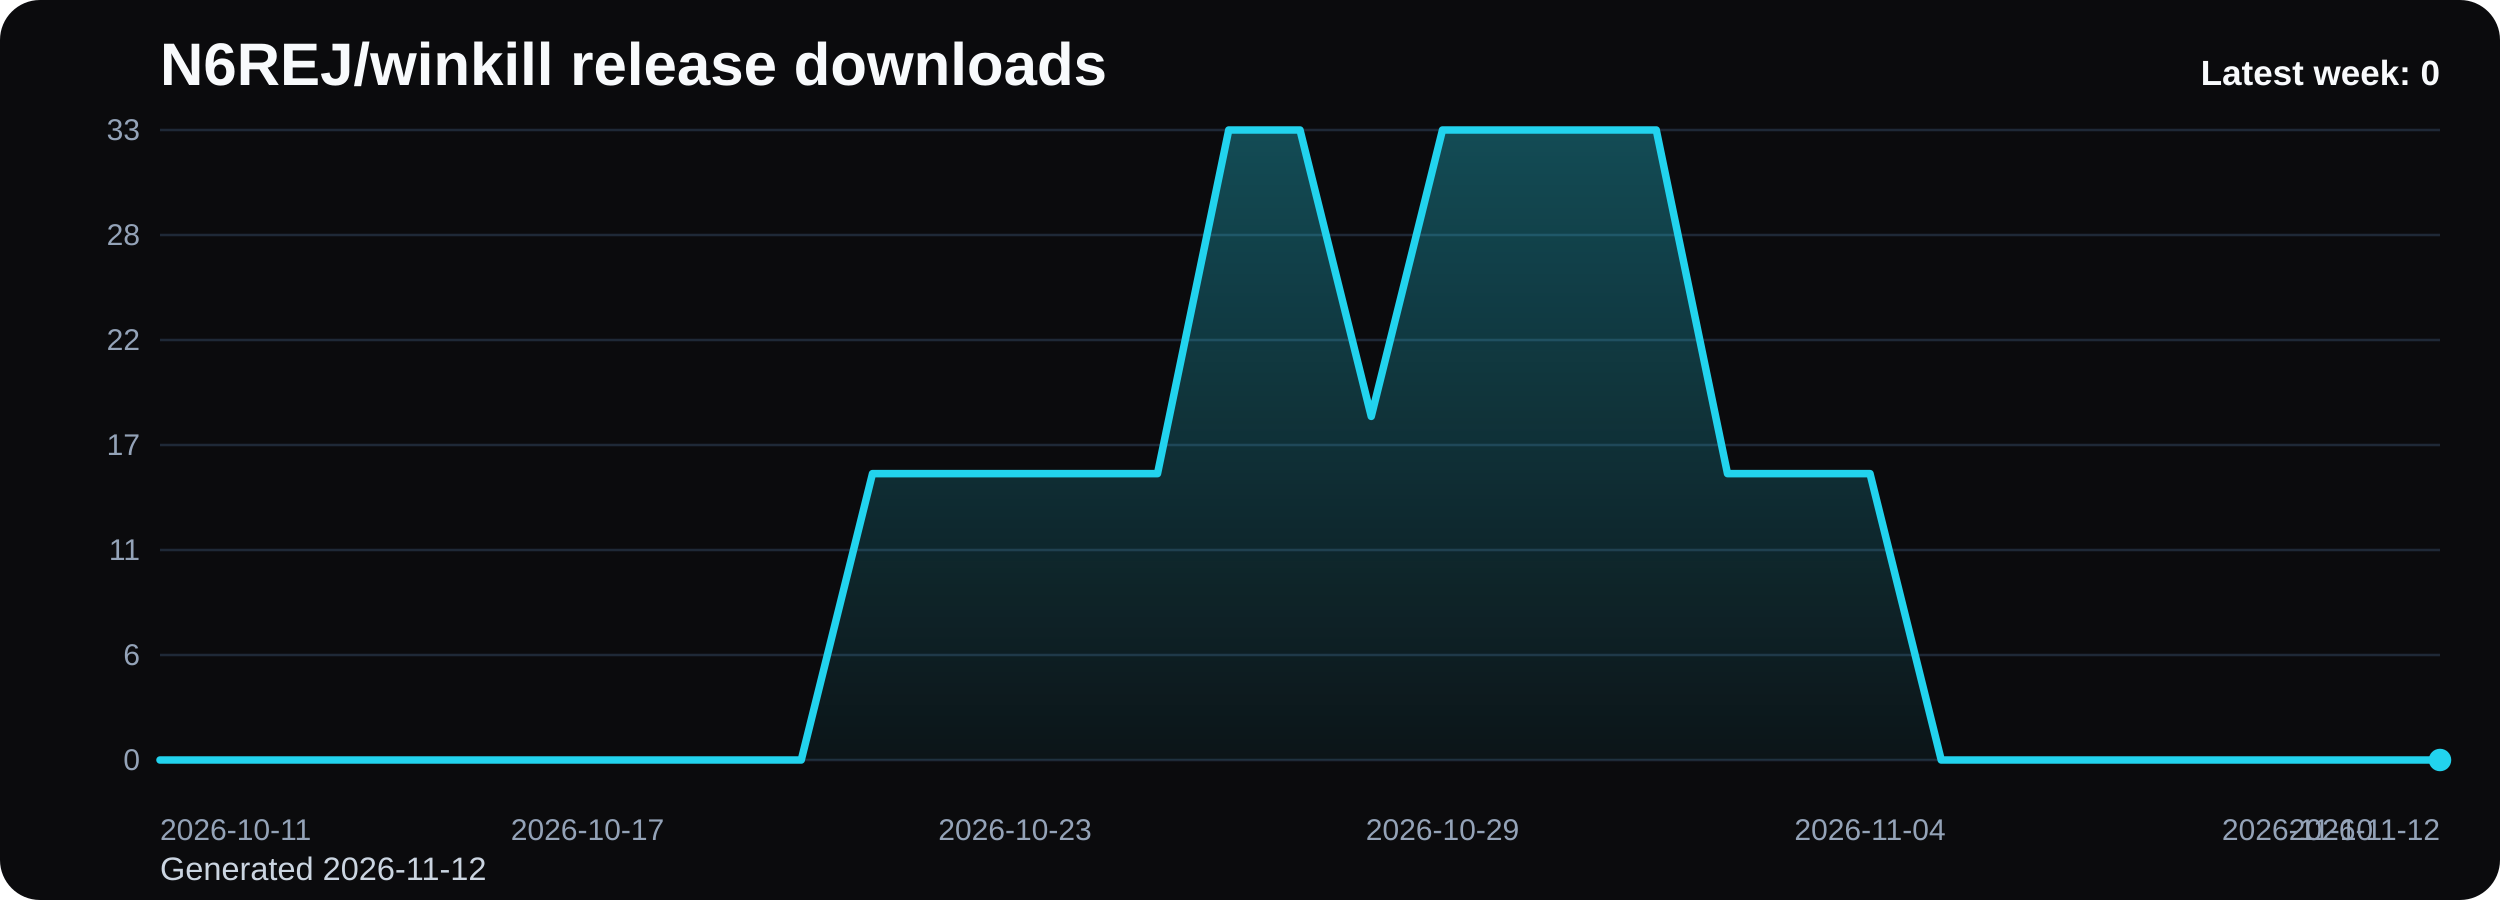
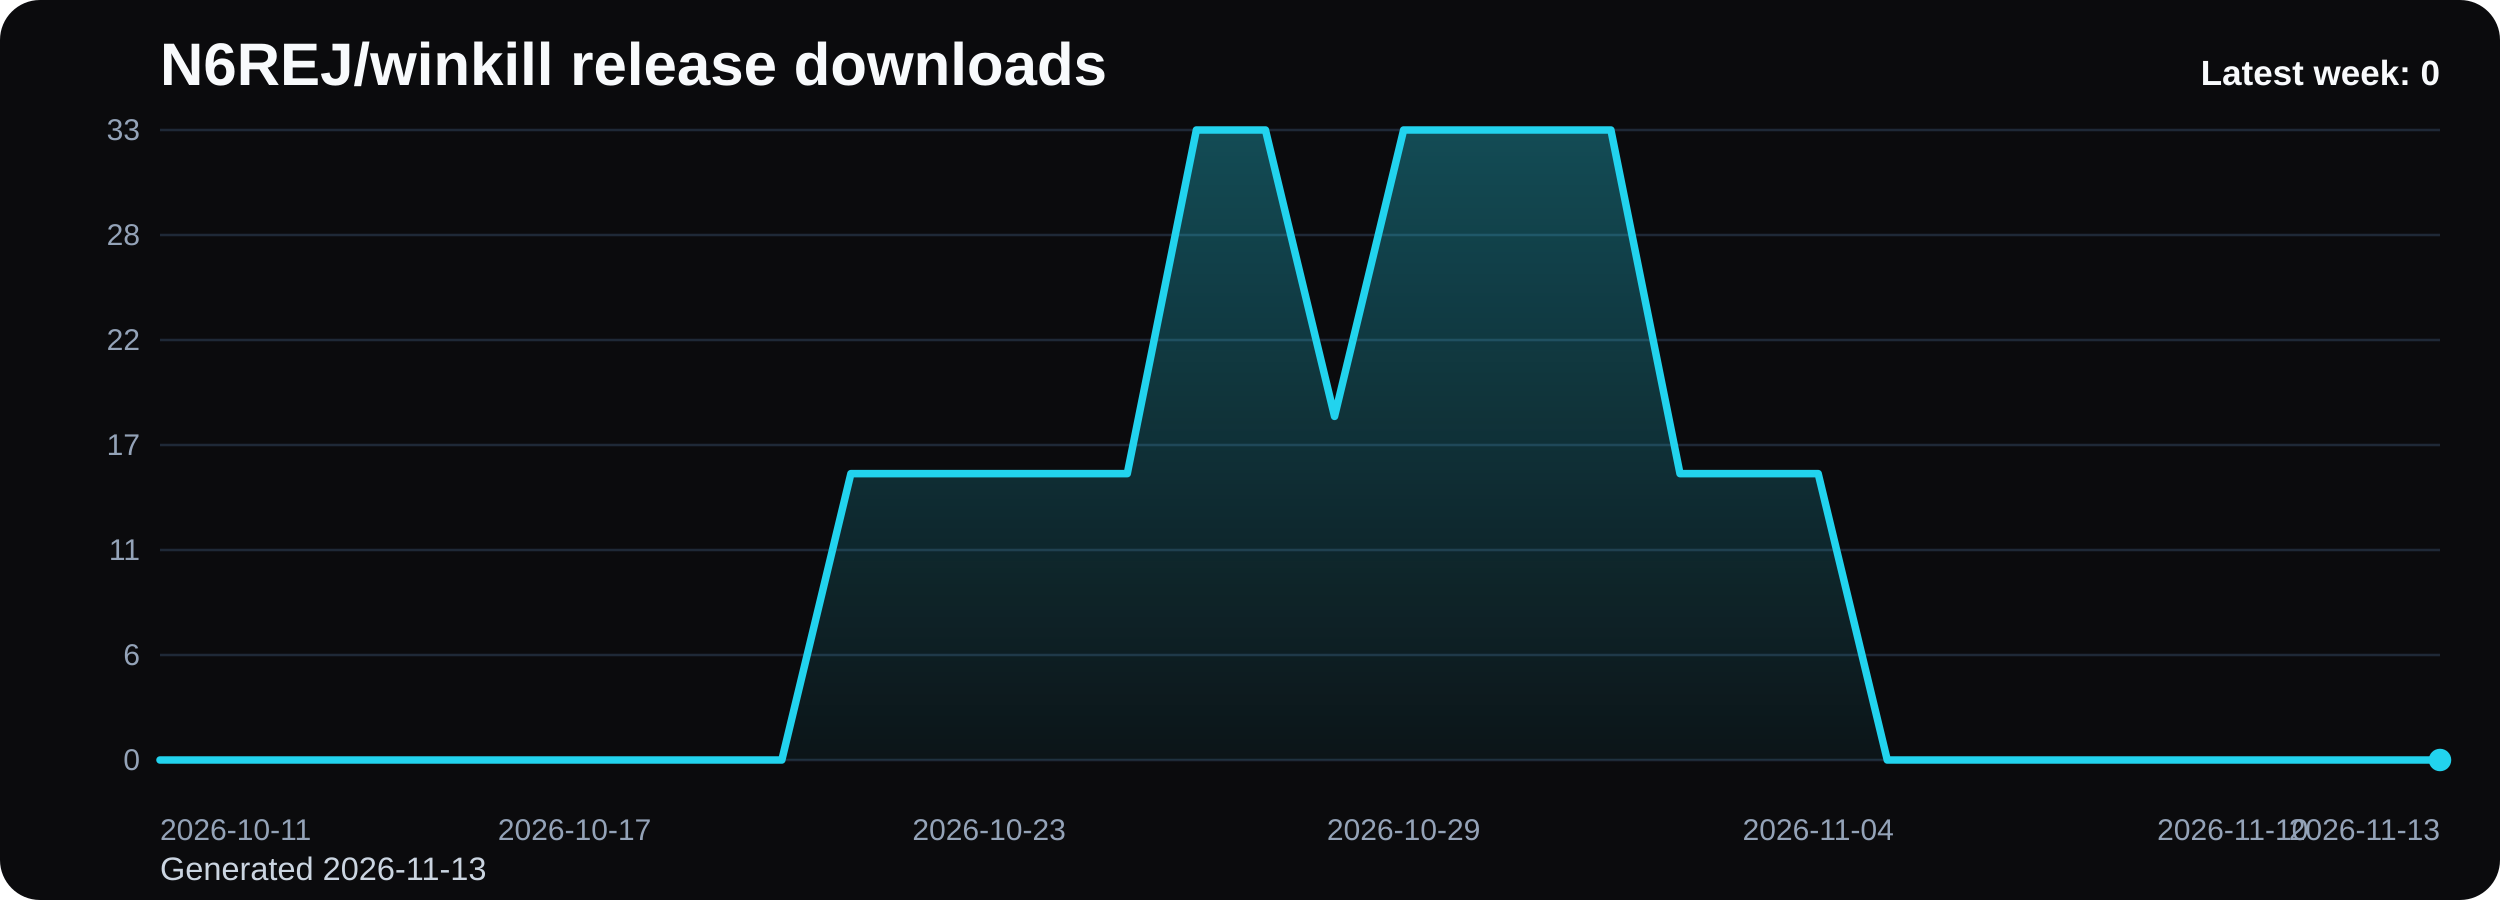
<svg xmlns="http://www.w3.org/2000/svg" viewBox="0 0 1000 360" role="img" aria-label="N6REJ/winkill release downloads chart">
  <defs>
    <linearGradient id="fill-weekly-black" x1="0" y1="0" x2="0" y2="1">
      <stop offset="0%" stop-color="#22d3ee" stop-opacity="0.32" />
      <stop offset="100%" stop-color="#22d3ee" stop-opacity="0.05" />
    </linearGradient>
    <style>
      .bg { fill: #0b0b0d; }
      .title { font: 700 24px Arial, sans-serif; fill: #f8fafc; }
      .sub { font: 400 13px Arial, sans-serif; fill: #cbd5e1; }
      .grid { stroke: #1f2937; stroke-width: 1; }
      .axis { font: 400 12px Arial, sans-serif; fill: #94a3b8; }
      .line { fill: none; stroke: #22d3ee; stroke-width: 3; stroke-linecap: round; stroke-linejoin: round; }
      .dot { fill: #22d3ee; }
      .value { font: 600 11px Arial, sans-serif; fill: #cbd5e1; }
      .latest { font: 700 14px Arial, sans-serif; fill: #f8fafc; }
    </style>
  </defs>
  <rect class="bg" x="0" y="0" width="1000" height="360" rx="16" />
  <text class="title" x="64" y="34">N6REJ/winkill release downloads</text>
-   <text class="sub" x="64" y="352">Generated 2026-11-12</text>
+   <text class="sub" x="64" y="352">Generated 2026-11-13</text>
  <line x1="64" y1="52.00" x2="976" y2="52.00" class="grid" />
  <text x="56" y="56.00" text-anchor="end" class="axis">33</text>
  <line x1="64" y1="94.00" x2="976" y2="94.00" class="grid" />
  <text x="56" y="98.00" text-anchor="end" class="axis">28</text>
  <line x1="64" y1="136.00" x2="976" y2="136.00" class="grid" />
  <text x="56" y="140.00" text-anchor="end" class="axis">22</text>
  <line x1="64" y1="178.00" x2="976" y2="178.00" class="grid" />
  <text x="56" y="182.00" text-anchor="end" class="axis">17</text>
  <line x1="64" y1="220.00" x2="976" y2="220.00" class="grid" />
  <text x="56" y="224.00" text-anchor="end" class="axis">11</text>
  <line x1="64" y1="262.00" x2="976" y2="262.00" class="grid" />
  <text x="56" y="266.00" text-anchor="end" class="axis">6</text>
  <line x1="64" y1="304.00" x2="976" y2="304.00" class="grid" />
  <text x="56" y="308.00" text-anchor="end" class="axis">0</text>
-   <path d="M 64.00 304 L 64.00 304.00 L 92.50 304.00 L 121.00 304.00 L 149.50 304.00 L 178.00 304.00 L 206.50 304.00 L 235.00 304.00 L 263.50 304.00 L 292.00 304.00 L 320.50 304.00 L 349.00 189.45 L 377.50 189.45 L 406.00 189.45 L 434.50 189.45 L 463.00 189.45 L 491.50 52.00 L 520.00 52.00 L 548.50 166.55 L 577.00 52.00 L 605.50 52.00 L 634.00 52.00 L 662.50 52.00 L 691.00 189.45 L 719.50 189.45 L 748.00 189.45 L 776.50 304.00 L 805.00 304.00 L 833.50 304.00 L 862.00 304.00 L 890.50 304.00 L 919.00 304.00 L 947.50 304.00 L 976.00 304.00 L 976.00 304 Z" fill="url(#fill-weekly-black)" />
-   <polyline class="line" points="64.00,304.00 92.50,304.00 121.00,304.00 149.50,304.00 178.00,304.00 206.50,304.00 235.00,304.00 263.50,304.00 292.00,304.00 320.50,304.00 349.00,189.45 377.50,189.45 406.00,189.45 434.50,189.45 463.00,189.45 491.50,52.00 520.00,52.00 548.50,166.55 577.00,52.00 605.50,52.00 634.00,52.00 662.50,52.00 691.00,189.45 719.50,189.45 748.00,189.45 776.50,304.00 805.00,304.00 833.50,304.00 862.00,304.00 890.50,304.00 919.00,304.00 947.50,304.00 976.00,304.00" />
+   <path d="M 64.00 304 L 64.00 304.00 L 91.64 304.00 L 119.27 304.00 L 146.91 304.00 L 174.55 304.00 L 202.18 304.00 L 229.82 304.00 L 257.45 304.00 L 285.09 304.00 L 312.73 304.00 L 340.36 189.45 L 368.00 189.45 L 395.64 189.45 L 423.27 189.45 L 450.91 189.45 L 478.55 52.00 L 506.18 52.00 L 533.82 166.55 L 561.45 52.00 L 589.09 52.00 L 616.73 52.00 L 644.36 52.00 L 672.00 189.45 L 699.64 189.45 L 727.27 189.45 L 754.91 304.00 L 782.55 304.00 L 810.18 304.00 L 837.82 304.00 L 865.45 304.00 L 893.09 304.00 L 920.73 304.00 L 948.36 304.00 L 976.00 304.00 L 976.00 304 Z" fill="url(#fill-weekly-black)" />
+   <polyline class="line" points="64.00,304.00 91.64,304.00 119.27,304.00 146.91,304.00 174.55,304.00 202.18,304.00 229.82,304.00 257.45,304.00 285.09,304.00 312.73,304.00 340.36,189.45 368.00,189.45 395.64,189.45 423.27,189.45 450.91,189.45 478.55,52.00 506.18,52.00 533.82,166.55 561.45,52.00 589.09,52.00 616.73,52.00 644.36,52.00 672.00,189.45 699.64,189.45 727.27,189.45 754.91,304.00 782.55,304.00 810.18,304.00 837.82,304.00 865.45,304.00 893.09,304.00 920.73,304.00 948.36,304.00 976.00,304.00" />
  <circle class="dot" cx="976.00" cy="304.00" r="4.5" />
  <text class="axis" x="64.00" y="336" text-anchor="start">2026-10-11</text>
-   <text class="axis" x="235.00" y="336" text-anchor="middle">2026-10-17</text>
-   <text class="axis" x="406.00" y="336" text-anchor="middle">2026-10-23</text>
-   <text class="axis" x="577.00" y="336" text-anchor="middle">2026-10-29</text>
-   <text class="axis" x="748.00" y="336" text-anchor="middle">2026-11-04</text>
-   <text class="axis" x="919.00" y="336" text-anchor="middle">2026-11-10</text>
-   <text class="axis" x="976.00" y="336" text-anchor="end">2026-11-12</text>
+   <text class="axis" x="229.82" y="336" text-anchor="middle">2026-10-17</text>
+   <text class="axis" x="395.64" y="336" text-anchor="middle">2026-10-23</text>
+   <text class="axis" x="561.45" y="336" text-anchor="middle">2026-10-29</text>
+   <text class="axis" x="727.27" y="336" text-anchor="middle">2026-11-04</text>
+   <text class="axis" x="893.09" y="336" text-anchor="middle">2026-11-10</text>
+   <text class="axis" x="976.00" y="336" text-anchor="end">2026-11-13</text>
  <text class="latest" x="976" y="34" text-anchor="end">Latest week: 0</text>
</svg>
